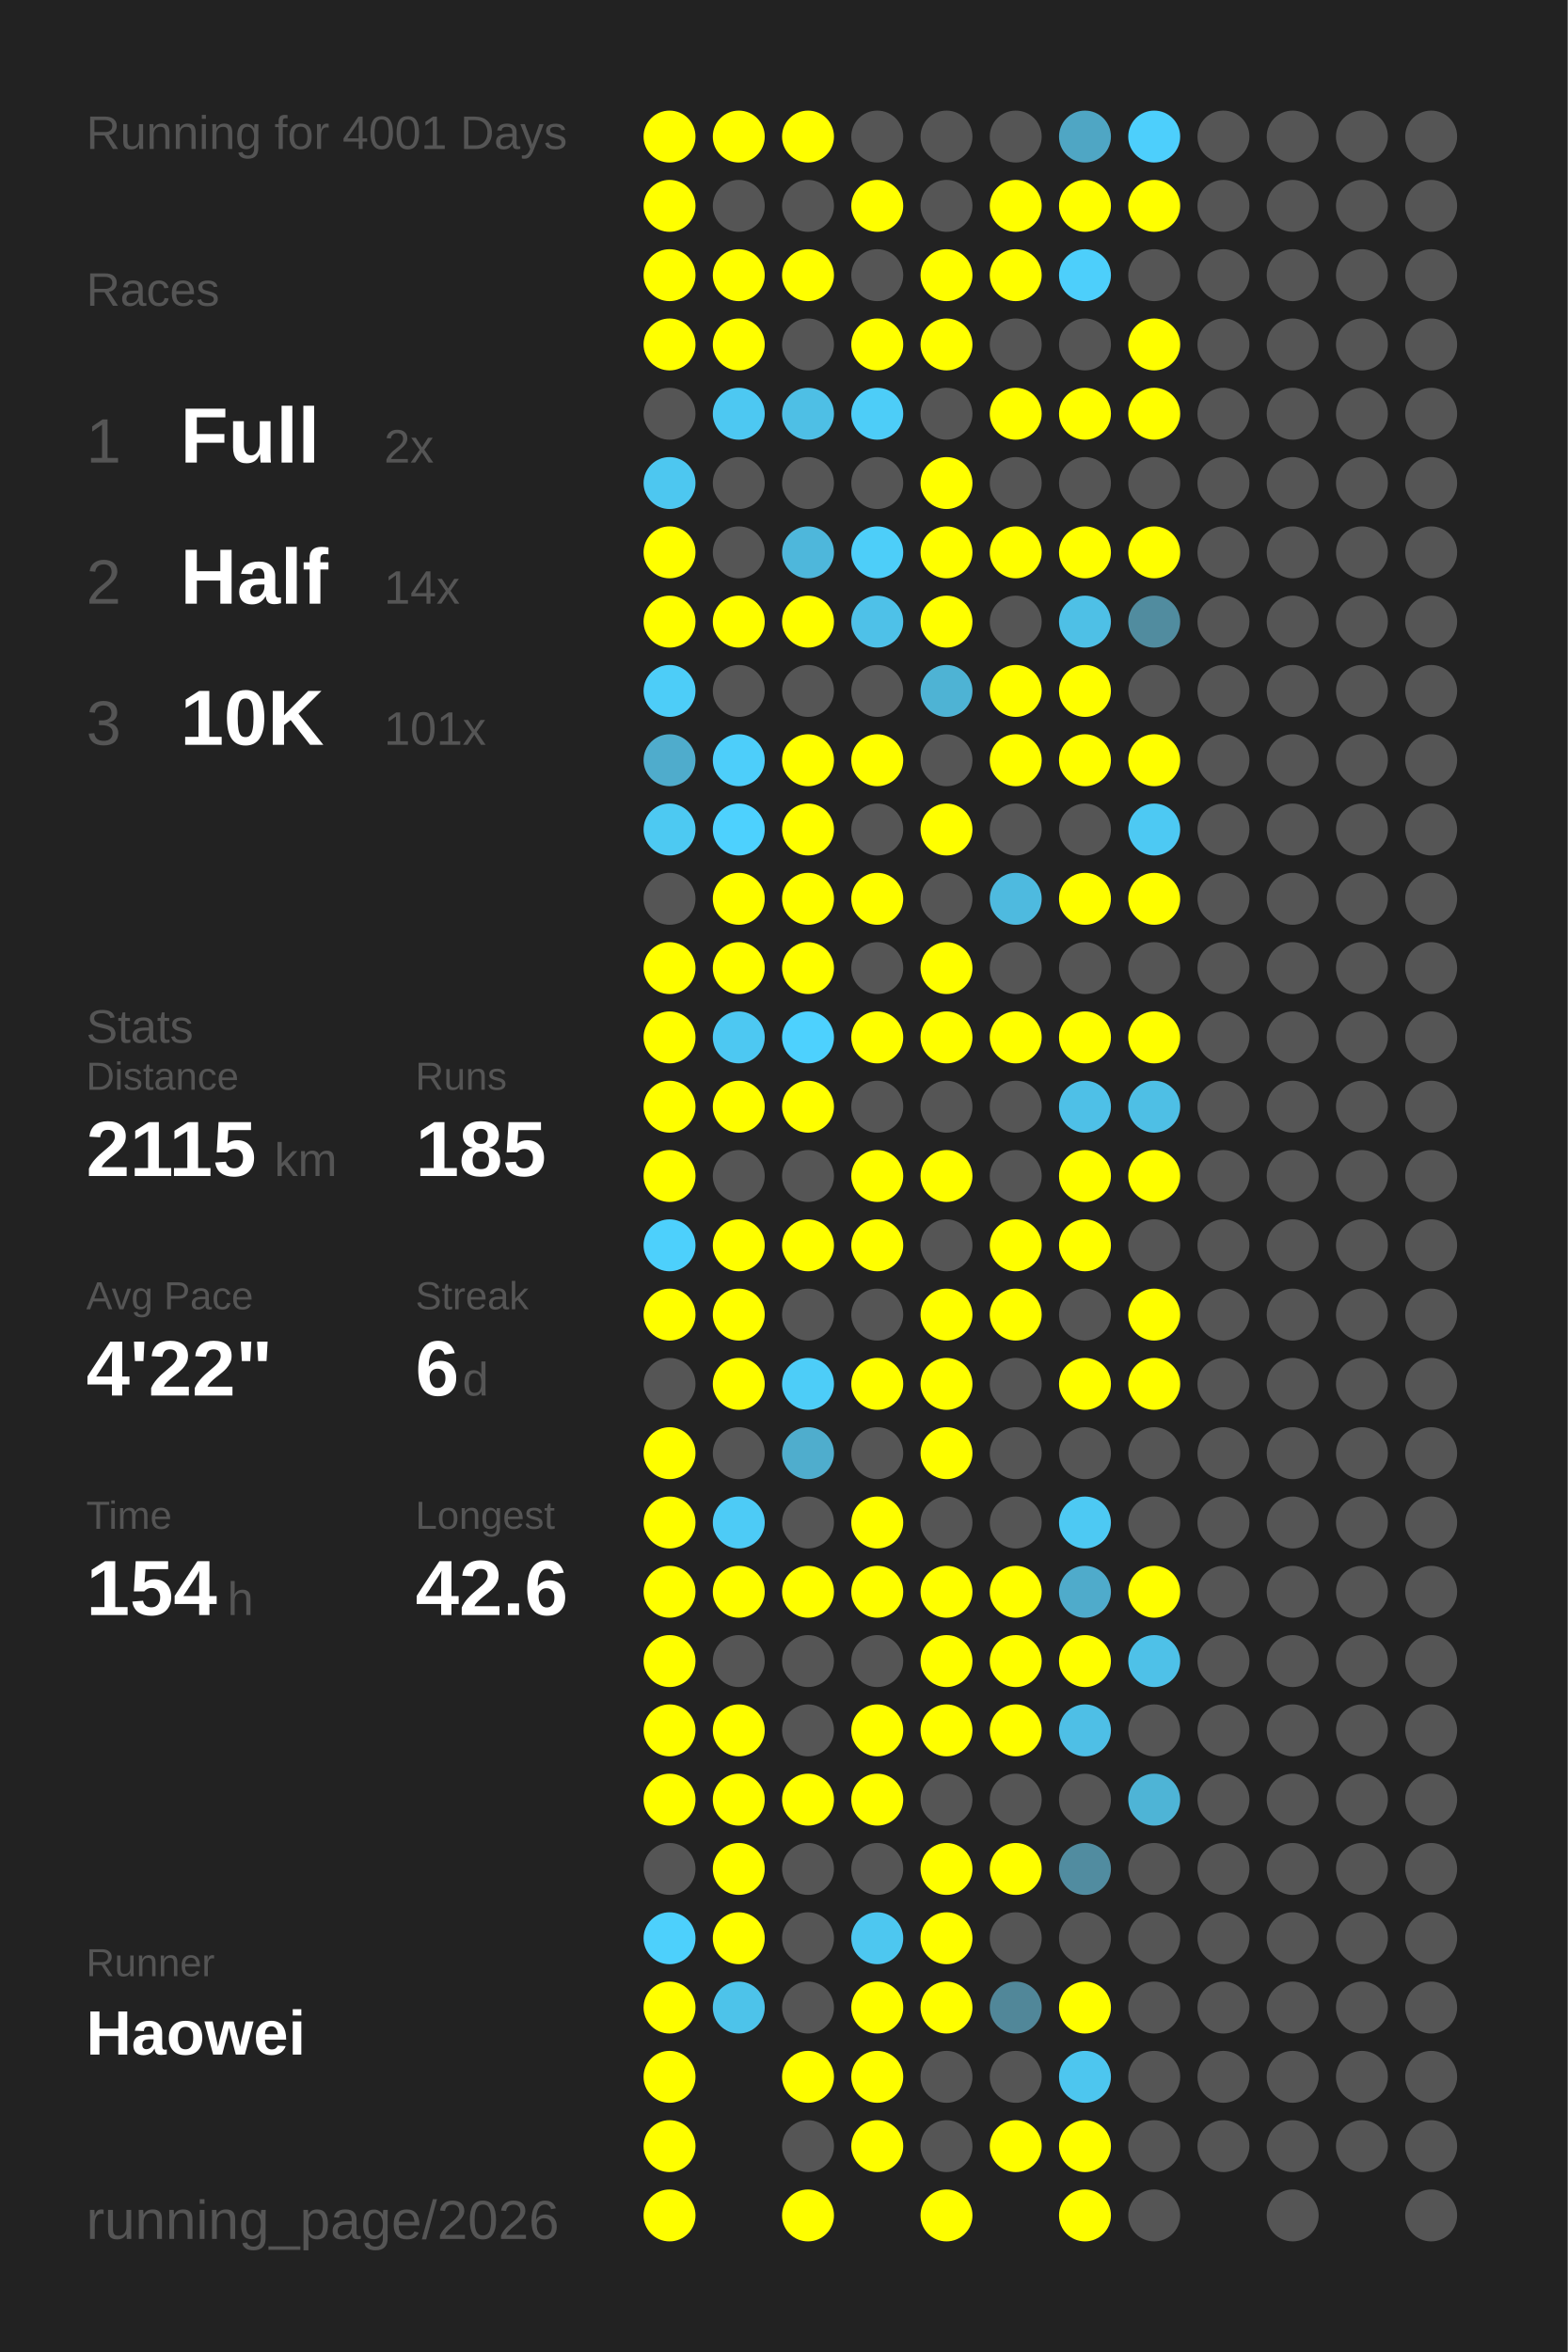
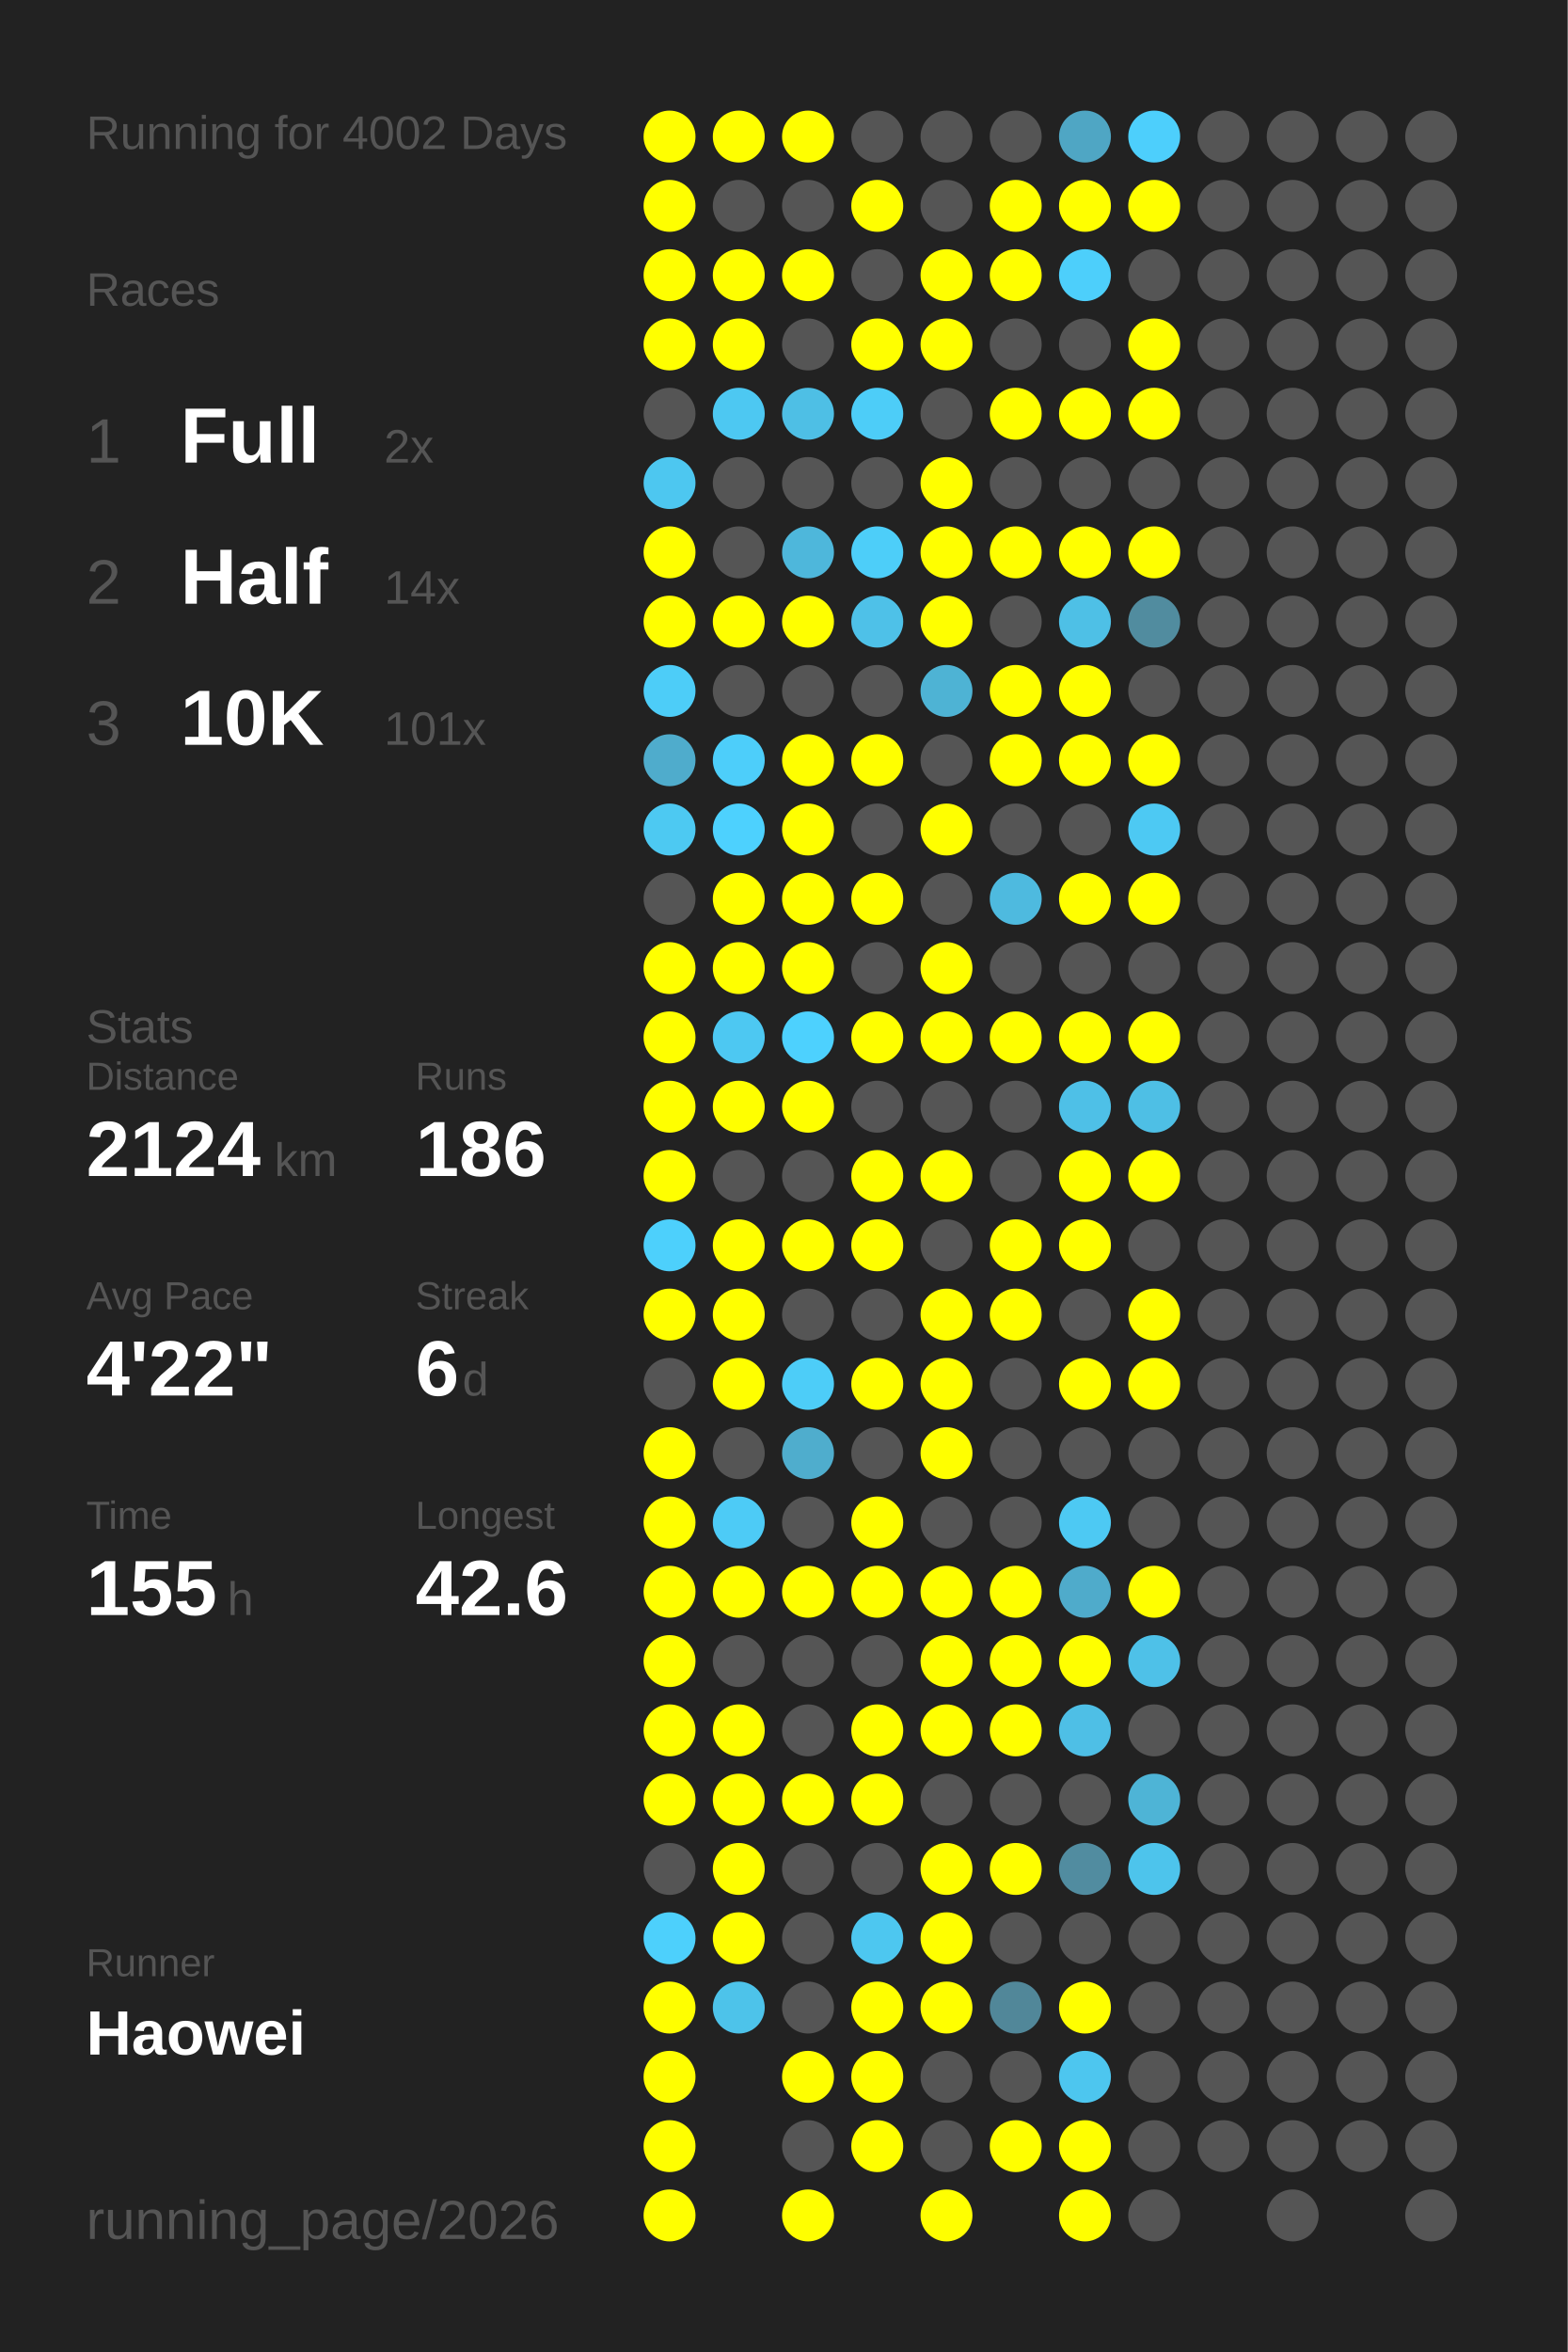
<svg xmlns="http://www.w3.org/2000/svg" baseProfile="full" height="300mm" version="1.1" viewBox="0,0,200,300" width="200mm">
  <defs />
  <rect fill="#222222" height="300" width="200" x="0" y="0" />
-   <text fill="#555555" style="font-size:6px; font-family:Arial;" x="11" y="19">Running for 4001 Days</text>
+   <text fill="#555555" style="font-size:6px; font-family:Arial;" x="11" y="19">Running for 4002 Days</text>
  <text fill="#555555" style="font-size:6px; font-family:Arial;" x="11" y="39">Races</text>
  <text fill="#555555" style="font-size:8px; font-family:Arial;" x="11" y="59">1</text>
  <text fill="#FFFFFF" style="font-size:10px; font-family:Arial; font-weight:bold;" x="23" y="59">Full</text>
  <text fill="#555555" style="font-size:6px; font-family:Arial;" x="49" y="59">2x</text>
  <text fill="#555555" style="font-size:8px; font-family:Arial;" x="11" y="77">2</text>
  <text fill="#FFFFFF" style="font-size:10px; font-family:Arial; font-weight:bold;" x="23" y="77">Half</text>
  <text fill="#555555" style="font-size:6px; font-family:Arial;" x="49" y="77">14x</text>
  <text fill="#555555" style="font-size:8px; font-family:Arial;" x="11" y="95">3</text>
  <text fill="#FFFFFF" style="font-size:10px; font-family:Arial; font-weight:bold;" x="23" y="95">10K</text>
  <text fill="#555555" style="font-size:6px; font-family:Arial;" x="49" y="95">101x</text>
  <text fill="#555555" style="font-size:6px; font-family:Arial;" x="11" y="133">Stats</text>
  <text fill="#555555" style="font-size:5px; font-family:Arial;" x="11" y="139">Distance</text>
-   <text fill="#FFFFFF" style="font-size:10px; font-family:Arial; font-weight:bold;" x="11" y="150">2115</text>
+   <text fill="#FFFFFF" style="font-size:10px; font-family:Arial; font-weight:bold;" x="11" y="150">2124</text>
  <text fill="#555555" style="font-size:6px; font-family:Arial;" x="35" y="150">km</text>
  <text fill="#555555" style="font-size:5px; font-family:Arial;" x="53" y="139">Runs</text>
-   <text fill="#FFFFFF" style="font-size:10px; font-family:Arial; font-weight:bold;" x="53" y="150">185</text>
+   <text fill="#FFFFFF" style="font-size:10px; font-family:Arial; font-weight:bold;" x="53" y="150">186</text>
  <text fill="#555555" style="font-size:5px; font-family:Arial;" x="11" y="167">Avg Pace</text>
  <text fill="#FFFFFF" style="font-size:10px; font-family:Arial; font-weight:bold;" x="11" y="178">4'22"</text>
  <text fill="#555555" style="font-size:5px; font-family:Arial;" x="53" y="167">Streak</text>
  <text fill="#FFFFFF" style="font-size:10px; font-family:Arial; font-weight:bold;" x="53" y="178">6</text>
  <text fill="#555555" style="font-size:6px; font-family:Arial;" x="59" y="178">d</text>
  <text fill="#555555" style="font-size:5px; font-family:Arial;" x="11" y="195">Time</text>
-   <text fill="#FFFFFF" style="font-size:10px; font-family:Arial; font-weight:bold;" x="11" y="206">154</text>
+   <text fill="#FFFFFF" style="font-size:10px; font-family:Arial; font-weight:bold;" x="11" y="206">155</text>
  <text fill="#555555" style="font-size:6px; font-family:Arial;" x="29" y="206">h</text>
  <text fill="#555555" style="font-size:5px; font-family:Arial;" x="53" y="195">Longest</text>
  <text fill="#FFFFFF" style="font-size:10px; font-family:Arial; font-weight:bold;" x="53" y="206">42.6</text>
  <text fill="#555555" style="font-size:5px; font-family:Arial;" x="11" y="252.065">Runner</text>
  <text fill="#FFFFFF" style="font-size:8px; font-family:Arial; font-weight:bold;" x="11" y="262.065">Haowei</text>
  <text fill="#555555" style="font-size:7px; font-family:Arial;" x="11" y="285.581">running_page/2026</text>
  <circle cx="85.417" cy="17.419" fill="#FFFF00" r="3.312" />
  <circle cx="85.417" cy="26.258" fill="#FFFF00" r="3.312" />
  <circle cx="85.417" cy="35.097" fill="#FFFF00" r="3.312" />
  <circle cx="85.417" cy="43.935" fill="#FFFF00" r="3.312" />
  <circle cx="85.417" cy="52.774" fill="#555555" r="3.312" />
  <circle cx="85.417" cy="61.613" fill="#4dc7f0" r="3.312" />
  <circle cx="85.417" cy="70.452" fill="#FFFF00" r="3.312" />
  <circle cx="85.417" cy="79.29" fill="#FFFF00" r="3.312" />
  <circle cx="85.417" cy="88.129" fill="#4dcdf8" r="3.312" />
  <circle cx="85.417" cy="96.968" fill="#4faccc" r="3.312" />
  <circle cx="85.417" cy="105.806" fill="#4dc9f2" r="3.312" />
  <circle cx="85.417" cy="114.645" fill="#555555" r="3.312" />
  <circle cx="85.417" cy="123.484" fill="#FFFF00" r="3.312" />
  <circle cx="85.417" cy="132.323" fill="#FFFF00" r="3.312" />
  <circle cx="85.417" cy="141.161" fill="#FFFF00" r="3.312" />
  <circle cx="85.417" cy="150" fill="#FFFF00" r="3.312" />
  <circle cx="85.417" cy="158.839" fill="#4dd0fc" r="3.312" />
  <circle cx="85.417" cy="167.677" fill="#FFFF00" r="3.312" />
  <circle cx="85.417" cy="176.516" fill="#555555" r="3.312" />
  <circle cx="85.417" cy="185.355" fill="#FFFF00" r="3.312" />
  <circle cx="85.417" cy="194.194" fill="#FFFF00" r="3.312" />
  <circle cx="85.417" cy="203.032" fill="#FFFF00" r="3.312" />
  <circle cx="85.417" cy="211.871" fill="#FFFF00" r="3.312" />
  <circle cx="85.417" cy="220.71" fill="#FFFF00" r="3.312" />
  <circle cx="85.417" cy="229.548" fill="#FFFF00" r="3.312" />
  <circle cx="85.417" cy="238.387" fill="#555555" r="3.312" />
  <circle cx="85.417" cy="247.226" fill="#4dd0fc" r="3.312" />
  <circle cx="85.417" cy="256.065" fill="#FFFF00" r="3.312" />
  <circle cx="85.417" cy="264.903" fill="#FFFF00" r="3.312" />
  <circle cx="85.417" cy="273.742" fill="#FFFF00" r="3.312" />
  <circle cx="85.417" cy="282.581" fill="#FFFF00" r="3.312" />
  <circle cx="94.25" cy="17.419" fill="#FFFF00" r="3.312" />
  <circle cx="94.25" cy="26.258" fill="#555555" r="3.312" />
  <circle cx="94.25" cy="35.097" fill="#FFFF00" r="3.312" />
  <circle cx="94.25" cy="43.935" fill="#FFFF00" r="3.312" />
  <circle cx="94.25" cy="52.774" fill="#4dc8f2" r="3.312" />
  <circle cx="94.25" cy="61.613" fill="#555555" r="3.312" />
  <circle cx="94.25" cy="70.452" fill="#555555" r="3.312" />
  <circle cx="94.25" cy="79.29" fill="#FFFF00" r="3.312" />
  <circle cx="94.25" cy="88.129" fill="#555555" r="3.312" />
  <circle cx="94.25" cy="96.968" fill="#4dcefa" r="3.312" />
  <circle cx="94.25" cy="105.806" fill="#4dd1fe" r="3.312" />
  <circle cx="94.25" cy="114.645" fill="#FFFF00" r="3.312" />
  <circle cx="94.25" cy="123.484" fill="#FFFF00" r="3.312" />
  <circle cx="94.25" cy="132.323" fill="#4dc8f2" r="3.312" />
  <circle cx="94.25" cy="141.161" fill="#FFFF00" r="3.312" />
  <circle cx="94.25" cy="150" fill="#555555" r="3.312" />
  <circle cx="94.25" cy="158.839" fill="#FFFF00" r="3.312" />
  <circle cx="94.25" cy="167.677" fill="#FFFF00" r="3.312" />
  <circle cx="94.25" cy="176.516" fill="#FFFF00" r="3.312" />
  <circle cx="94.25" cy="185.355" fill="#555555" r="3.312" />
  <circle cx="94.25" cy="194.194" fill="#4dcbf6" r="3.312" />
  <circle cx="94.25" cy="203.032" fill="#FFFF00" r="3.312" />
  <circle cx="94.25" cy="211.871" fill="#555555" r="3.312" />
  <circle cx="94.25" cy="220.71" fill="#FFFF00" r="3.312" />
  <circle cx="94.25" cy="229.548" fill="#FFFF00" r="3.312" />
  <circle cx="94.25" cy="238.387" fill="#FFFF00" r="3.312" />
  <circle cx="94.25" cy="247.226" fill="#FFFF00" r="3.312" />
  <circle cx="94.25" cy="256.065" fill="#4dc3ea" r="3.312" />
  <circle cx="103.083" cy="17.419" fill="#FFFF00" r="3.312" />
  <circle cx="103.083" cy="26.258" fill="#555555" r="3.312" />
  <circle cx="103.083" cy="35.097" fill="#FFFF00" r="3.312" />
  <circle cx="103.083" cy="43.935" fill="#555555" r="3.312" />
  <circle cx="103.083" cy="52.774" fill="#4ebfe5" r="3.312" />
  <circle cx="103.083" cy="61.613" fill="#555555" r="3.312" />
  <circle cx="103.083" cy="70.452" fill="#4eb7db" r="3.312" />
  <circle cx="103.083" cy="79.29" fill="#FFFF00" r="3.312" />
  <circle cx="103.083" cy="88.129" fill="#555555" r="3.312" />
  <circle cx="103.083" cy="96.968" fill="#FFFF00" r="3.312" />
  <circle cx="103.083" cy="105.806" fill="#FFFF00" r="3.312" />
  <circle cx="103.083" cy="114.645" fill="#FFFF00" r="3.312" />
  <circle cx="103.083" cy="123.484" fill="#FFFF00" r="3.312" />
  <circle cx="103.083" cy="132.323" fill="#4dd1fe" r="3.312" />
  <circle cx="103.083" cy="141.161" fill="#FFFF00" r="3.312" />
  <circle cx="103.083" cy="150" fill="#555555" r="3.312" />
  <circle cx="103.083" cy="158.839" fill="#FFFF00" r="3.312" />
  <circle cx="103.083" cy="167.677" fill="#555555" r="3.312" />
  <circle cx="103.083" cy="176.516" fill="#4dcdf8" r="3.312" />
  <circle cx="103.083" cy="185.355" fill="#4fadcd" r="3.312" />
  <circle cx="103.083" cy="194.194" fill="#555555" r="3.312" />
  <circle cx="103.083" cy="203.032" fill="#FFFF00" r="3.312" />
  <circle cx="103.083" cy="211.871" fill="#555555" r="3.312" />
  <circle cx="103.083" cy="220.71" fill="#555555" r="3.312" />
  <circle cx="103.083" cy="229.548" fill="#FFFF00" r="3.312" />
  <circle cx="103.083" cy="238.387" fill="#555555" r="3.312" />
  <circle cx="103.083" cy="247.226" fill="#555555" r="3.312" />
  <circle cx="103.083" cy="256.065" fill="#555555" r="3.312" />
  <circle cx="103.083" cy="264.903" fill="#FFFF00" r="3.312" />
  <circle cx="103.083" cy="273.742" fill="#555555" r="3.312" />
  <circle cx="103.083" cy="282.581" fill="#FFFF00" r="3.312" />
  <circle cx="111.917" cy="17.419" fill="#555555" r="3.312" />
  <circle cx="111.917" cy="26.258" fill="#FFFF00" r="3.312" />
  <circle cx="111.917" cy="35.097" fill="#555555" r="3.312" />
  <circle cx="111.917" cy="43.935" fill="#FFFF00" r="3.312" />
  <circle cx="111.917" cy="52.774" fill="#4dcdf8" r="3.312" />
  <circle cx="111.917" cy="61.613" fill="#555555" r="3.312" />
  <circle cx="111.917" cy="70.452" fill="#4dcef9" r="3.312" />
  <circle cx="111.917" cy="79.29" fill="#4ec1e8" r="3.312" />
  <circle cx="111.917" cy="88.129" fill="#555555" r="3.312" />
  <circle cx="111.917" cy="96.968" fill="#FFFF00" r="3.312" />
  <circle cx="111.917" cy="105.806" fill="#555555" r="3.312" />
  <circle cx="111.917" cy="114.645" fill="#FFFF00" r="3.312" />
  <circle cx="111.917" cy="123.484" fill="#555555" r="3.312" />
  <circle cx="111.917" cy="132.323" fill="#FFFF00" r="3.312" />
  <circle cx="111.917" cy="141.161" fill="#555555" r="3.312" />
  <circle cx="111.917" cy="150" fill="#FFFF00" r="3.312" />
  <circle cx="111.917" cy="158.839" fill="#FFFF00" r="3.312" />
  <circle cx="111.917" cy="167.677" fill="#555555" r="3.312" />
  <circle cx="111.917" cy="176.516" fill="#FFFF00" r="3.312" />
  <circle cx="111.917" cy="185.355" fill="#555555" r="3.312" />
  <circle cx="111.917" cy="194.194" fill="#FFFF00" r="3.312" />
  <circle cx="111.917" cy="203.032" fill="#FFFF00" r="3.312" />
  <circle cx="111.917" cy="211.871" fill="#555555" r="3.312" />
  <circle cx="111.917" cy="220.71" fill="#FFFF00" r="3.312" />
  <circle cx="111.917" cy="229.548" fill="#FFFF00" r="3.312" />
  <circle cx="111.917" cy="238.387" fill="#555555" r="3.312" />
  <circle cx="111.917" cy="247.226" fill="#4dc7f0" r="3.312" />
  <circle cx="111.917" cy="256.065" fill="#FFFF00" r="3.312" />
  <circle cx="111.917" cy="264.903" fill="#FFFF00" r="3.312" />
  <circle cx="111.917" cy="273.742" fill="#FFFF00" r="3.312" />
  <circle cx="120.75" cy="17.419" fill="#555555" r="3.312" />
  <circle cx="120.75" cy="26.258" fill="#555555" r="3.312" />
  <circle cx="120.75" cy="35.097" fill="#FFFF00" r="3.312" />
  <circle cx="120.75" cy="43.935" fill="#FFFF00" r="3.312" />
  <circle cx="120.75" cy="52.774" fill="#555555" r="3.312" />
  <circle cx="120.75" cy="61.613" fill="#FFFF00" r="3.312" />
  <circle cx="120.75" cy="70.452" fill="#FFFF00" r="3.312" />
  <circle cx="120.75" cy="79.29" fill="#FFFF00" r="3.312" />
  <circle cx="120.75" cy="88.129" fill="#4eb3d4" r="3.312" />
  <circle cx="120.75" cy="96.968" fill="#555555" r="3.312" />
  <circle cx="120.75" cy="105.806" fill="#FFFF00" r="3.312" />
  <circle cx="120.75" cy="114.645" fill="#555555" r="3.312" />
  <circle cx="120.75" cy="123.484" fill="#FFFF00" r="3.312" />
  <circle cx="120.75" cy="132.323" fill="#FFFF00" r="3.312" />
  <circle cx="120.75" cy="141.161" fill="#555555" r="3.312" />
  <circle cx="120.75" cy="150" fill="#FFFF00" r="3.312" />
  <circle cx="120.75" cy="158.839" fill="#555555" r="3.312" />
  <circle cx="120.75" cy="167.677" fill="#FFFF00" r="3.312" />
  <circle cx="120.75" cy="176.516" fill="#FFFF00" r="3.312" />
  <circle cx="120.75" cy="185.355" fill="#FFFF00" r="3.312" />
  <circle cx="120.75" cy="194.194" fill="#555555" r="3.312" />
  <circle cx="120.75" cy="203.032" fill="#FFFF00" r="3.312" />
  <circle cx="120.75" cy="211.871" fill="#FFFF00" r="3.312" />
  <circle cx="120.75" cy="220.71" fill="#FFFF00" r="3.312" />
  <circle cx="120.75" cy="229.548" fill="#555555" r="3.312" />
  <circle cx="120.75" cy="238.387" fill="#FFFF00" r="3.312" />
  <circle cx="120.75" cy="247.226" fill="#FFFF00" r="3.312" />
  <circle cx="120.75" cy="256.065" fill="#FFFF00" r="3.312" />
  <circle cx="120.75" cy="264.903" fill="#555555" r="3.312" />
  <circle cx="120.75" cy="273.742" fill="#555555" r="3.312" />
  <circle cx="120.75" cy="282.581" fill="#FFFF00" r="3.312" />
  <circle cx="129.583" cy="17.419" fill="#555555" r="3.312" />
  <circle cx="129.583" cy="26.258" fill="#FFFF00" r="3.312" />
  <circle cx="129.583" cy="35.097" fill="#FFFF00" r="3.312" />
  <circle cx="129.583" cy="43.935" fill="#555555" r="3.312" />
  <circle cx="129.583" cy="52.774" fill="#FFFF00" r="3.312" />
  <circle cx="129.583" cy="61.613" fill="#555555" r="3.312" />
  <circle cx="129.583" cy="70.452" fill="#FFFF00" r="3.312" />
  <circle cx="129.583" cy="79.29" fill="#555555" r="3.312" />
  <circle cx="129.583" cy="88.129" fill="#FFFF00" r="3.312" />
  <circle cx="129.583" cy="96.968" fill="#FFFF00" r="3.312" />
  <circle cx="129.583" cy="105.806" fill="#555555" r="3.312" />
  <circle cx="129.583" cy="114.645" fill="#4ebadf" r="3.312" />
  <circle cx="129.583" cy="123.484" fill="#555555" r="3.312" />
  <circle cx="129.583" cy="132.323" fill="#FFFF00" r="3.312" />
  <circle cx="129.583" cy="141.161" fill="#555555" r="3.312" />
  <circle cx="129.583" cy="150" fill="#555555" r="3.312" />
  <circle cx="129.583" cy="158.839" fill="#FFFF00" r="3.312" />
  <circle cx="129.583" cy="167.677" fill="#FFFF00" r="3.312" />
  <circle cx="129.583" cy="176.516" fill="#555555" r="3.312" />
  <circle cx="129.583" cy="185.355" fill="#555555" r="3.312" />
  <circle cx="129.583" cy="194.194" fill="#555555" r="3.312" />
  <circle cx="129.583" cy="203.032" fill="#FFFF00" r="3.312" />
  <circle cx="129.583" cy="211.871" fill="#FFFF00" r="3.312" />
  <circle cx="129.583" cy="220.71" fill="#FFFF00" r="3.312" />
  <circle cx="129.583" cy="229.548" fill="#555555" r="3.312" />
  <circle cx="129.583" cy="238.387" fill="#FFFF00" r="3.312" />
  <circle cx="129.583" cy="247.226" fill="#555555" r="3.312" />
  <circle cx="129.583" cy="256.065" fill="#518799" r="3.312" />
  <circle cx="129.583" cy="264.903" fill="#555555" r="3.312" />
  <circle cx="129.583" cy="273.742" fill="#FFFF00" r="3.312" />
  <circle cx="138.417" cy="17.419" fill="#4fa6c4" r="3.312" />
  <circle cx="138.417" cy="26.258" fill="#FFFF00" r="3.312" />
  <circle cx="138.417" cy="35.097" fill="#4dcffb" r="3.312" />
  <circle cx="138.417" cy="43.935" fill="#555555" r="3.312" />
  <circle cx="138.417" cy="52.774" fill="#FFFF00" r="3.312" />
  <circle cx="138.417" cy="61.613" fill="#555555" r="3.312" />
  <circle cx="138.417" cy="70.452" fill="#FFFF00" r="3.312" />
  <circle cx="138.417" cy="79.29" fill="#4ec0e6" r="3.312" />
  <circle cx="138.417" cy="88.129" fill="#FFFF00" r="3.312" />
  <circle cx="138.417" cy="96.968" fill="#FFFF00" r="3.312" />
  <circle cx="138.417" cy="105.806" fill="#555555" r="3.312" />
  <circle cx="138.417" cy="114.645" fill="#FFFF00" r="3.312" />
  <circle cx="138.417" cy="123.484" fill="#555555" r="3.312" />
  <circle cx="138.417" cy="132.323" fill="#FFFF00" r="3.312" />
  <circle cx="138.417" cy="141.161" fill="#4ec0e7" r="3.312" />
  <circle cx="138.417" cy="150" fill="#FFFF00" r="3.312" />
  <circle cx="138.417" cy="158.839" fill="#FFFF00" r="3.312" />
  <circle cx="138.417" cy="167.677" fill="#555555" r="3.312" />
  <circle cx="138.417" cy="176.516" fill="#FFFF00" r="3.312" />
  <circle cx="138.417" cy="185.355" fill="#555555" r="3.312" />
  <circle cx="138.417" cy="194.194" fill="#4dc9f3" r="3.312" />
  <circle cx="138.417" cy="203.032" fill="#4fabcb" r="3.312" />
  <circle cx="138.417" cy="211.871" fill="#FFFF00" r="3.312" />
  <circle cx="138.417" cy="220.71" fill="#4ebfe6" r="3.312" />
  <circle cx="138.417" cy="229.548" fill="#555555" r="3.312" />
  <circle cx="138.417" cy="238.387" fill="#518ca0" r="3.312" />
  <circle cx="138.417" cy="247.226" fill="#555555" r="3.312" />
  <circle cx="138.417" cy="256.065" fill="#FFFF00" r="3.312" />
  <circle cx="138.417" cy="264.903" fill="#4dc6ef" r="3.312" />
  <circle cx="138.417" cy="273.742" fill="#FFFF00" r="3.312" />
  <circle cx="138.417" cy="282.581" fill="#FFFF00" r="3.312" />
  <circle cx="147.25" cy="17.419" fill="#4dcffc" r="3.312" />
  <circle cx="147.25" cy="26.258" fill="#FFFF00" r="3.312" />
  <circle cx="147.25" cy="35.097" fill="#555555" r="3.312" />
  <circle cx="147.25" cy="43.935" fill="#FFFF00" r="3.312" />
  <circle cx="147.25" cy="52.774" fill="#FFFF00" r="3.312" />
  <circle cx="147.25" cy="61.613" fill="#555555" r="3.312" />
  <circle cx="147.25" cy="70.452" fill="#FFFF00" r="3.312" />
  <circle cx="147.25" cy="79.29" fill="#518c9f" r="3.312" />
  <circle cx="147.25" cy="88.129" fill="#555555" r="3.312" />
  <circle cx="147.25" cy="96.968" fill="#FFFF00" r="3.312" />
  <circle cx="147.25" cy="105.806" fill="#4dc9f3" r="3.312" />
  <circle cx="147.25" cy="114.645" fill="#FFFF00" r="3.312" />
  <circle cx="147.25" cy="123.484" fill="#555555" r="3.312" />
  <circle cx="147.25" cy="132.323" fill="#FFFF00" r="3.312" />
  <circle cx="147.25" cy="141.161" fill="#4ebfe5" r="3.312" />
  <circle cx="147.25" cy="150" fill="#FFFF00" r="3.312" />
  <circle cx="147.25" cy="158.839" fill="#555555" r="3.312" />
  <circle cx="147.25" cy="167.677" fill="#FFFF00" r="3.312" />
  <circle cx="147.25" cy="176.516" fill="#FFFF00" r="3.312" />
  <circle cx="147.25" cy="185.355" fill="#555555" r="3.312" />
  <circle cx="147.25" cy="194.194" fill="#555555" r="3.312" />
  <circle cx="147.25" cy="203.032" fill="#FFFF00" r="3.312" />
  <circle cx="147.25" cy="211.871" fill="#4ec1e8" r="3.312" />
  <circle cx="147.25" cy="220.71" fill="#555555" r="3.312" />
  <circle cx="147.25" cy="229.548" fill="#4eb4d6" r="3.312" />
-   <circle cx="147.25" cy="238.387" fill="#555555" r="3.312" />
+   <circle cx="147.25" cy="238.387" fill="#4dc4ec" r="3.312" />
  <circle cx="147.25" cy="247.226" fill="#555555" r="3.312" />
  <circle cx="147.25" cy="256.065" fill="#555555" r="3.312" />
  <circle cx="147.25" cy="264.903" fill="#555555" r="3.312" />
  <circle cx="147.25" cy="273.742" fill="#555555" r="3.312" />
  <circle cx="147.25" cy="282.581" fill="#555555" r="3.312" />
  <circle cx="156.083" cy="17.419" fill="#555555" r="3.312" />
  <circle cx="156.083" cy="26.258" fill="#555555" r="3.312" />
  <circle cx="156.083" cy="35.097" fill="#555555" r="3.312" />
  <circle cx="156.083" cy="43.935" fill="#555555" r="3.312" />
  <circle cx="156.083" cy="52.774" fill="#555555" r="3.312" />
  <circle cx="156.083" cy="61.613" fill="#555555" r="3.312" />
  <circle cx="156.083" cy="70.452" fill="#555555" r="3.312" />
  <circle cx="156.083" cy="79.29" fill="#555555" r="3.312" />
  <circle cx="156.083" cy="88.129" fill="#555555" r="3.312" />
  <circle cx="156.083" cy="96.968" fill="#555555" r="3.312" />
  <circle cx="156.083" cy="105.806" fill="#555555" r="3.312" />
  <circle cx="156.083" cy="114.645" fill="#555555" r="3.312" />
  <circle cx="156.083" cy="123.484" fill="#555555" r="3.312" />
  <circle cx="156.083" cy="132.323" fill="#555555" r="3.312" />
  <circle cx="156.083" cy="141.161" fill="#555555" r="3.312" />
  <circle cx="156.083" cy="150" fill="#555555" r="3.312" />
  <circle cx="156.083" cy="158.839" fill="#555555" r="3.312" />
  <circle cx="156.083" cy="167.677" fill="#555555" r="3.312" />
  <circle cx="156.083" cy="176.516" fill="#555555" r="3.312" />
  <circle cx="156.083" cy="185.355" fill="#555555" r="3.312" />
  <circle cx="156.083" cy="194.194" fill="#555555" r="3.312" />
  <circle cx="156.083" cy="203.032" fill="#555555" r="3.312" />
  <circle cx="156.083" cy="211.871" fill="#555555" r="3.312" />
  <circle cx="156.083" cy="220.71" fill="#555555" r="3.312" />
  <circle cx="156.083" cy="229.548" fill="#555555" r="3.312" />
  <circle cx="156.083" cy="238.387" fill="#555555" r="3.312" />
  <circle cx="156.083" cy="247.226" fill="#555555" r="3.312" />
  <circle cx="156.083" cy="256.065" fill="#555555" r="3.312" />
  <circle cx="156.083" cy="264.903" fill="#555555" r="3.312" />
  <circle cx="156.083" cy="273.742" fill="#555555" r="3.312" />
  <circle cx="164.917" cy="17.419" fill="#555555" r="3.312" />
  <circle cx="164.917" cy="26.258" fill="#555555" r="3.312" />
  <circle cx="164.917" cy="35.097" fill="#555555" r="3.312" />
  <circle cx="164.917" cy="43.935" fill="#555555" r="3.312" />
  <circle cx="164.917" cy="52.774" fill="#555555" r="3.312" />
  <circle cx="164.917" cy="61.613" fill="#555555" r="3.312" />
  <circle cx="164.917" cy="70.452" fill="#555555" r="3.312" />
  <circle cx="164.917" cy="79.29" fill="#555555" r="3.312" />
  <circle cx="164.917" cy="88.129" fill="#555555" r="3.312" />
  <circle cx="164.917" cy="96.968" fill="#555555" r="3.312" />
  <circle cx="164.917" cy="105.806" fill="#555555" r="3.312" />
  <circle cx="164.917" cy="114.645" fill="#555555" r="3.312" />
  <circle cx="164.917" cy="123.484" fill="#555555" r="3.312" />
  <circle cx="164.917" cy="132.323" fill="#555555" r="3.312" />
  <circle cx="164.917" cy="141.161" fill="#555555" r="3.312" />
  <circle cx="164.917" cy="150" fill="#555555" r="3.312" />
  <circle cx="164.917" cy="158.839" fill="#555555" r="3.312" />
  <circle cx="164.917" cy="167.677" fill="#555555" r="3.312" />
  <circle cx="164.917" cy="176.516" fill="#555555" r="3.312" />
  <circle cx="164.917" cy="185.355" fill="#555555" r="3.312" />
  <circle cx="164.917" cy="194.194" fill="#555555" r="3.312" />
  <circle cx="164.917" cy="203.032" fill="#555555" r="3.312" />
  <circle cx="164.917" cy="211.871" fill="#555555" r="3.312" />
  <circle cx="164.917" cy="220.71" fill="#555555" r="3.312" />
  <circle cx="164.917" cy="229.548" fill="#555555" r="3.312" />
  <circle cx="164.917" cy="238.387" fill="#555555" r="3.312" />
  <circle cx="164.917" cy="247.226" fill="#555555" r="3.312" />
  <circle cx="164.917" cy="256.065" fill="#555555" r="3.312" />
  <circle cx="164.917" cy="264.903" fill="#555555" r="3.312" />
  <circle cx="164.917" cy="273.742" fill="#555555" r="3.312" />
  <circle cx="164.917" cy="282.581" fill="#555555" r="3.312" />
  <circle cx="173.75" cy="17.419" fill="#555555" r="3.312" />
  <circle cx="173.75" cy="26.258" fill="#555555" r="3.312" />
  <circle cx="173.75" cy="35.097" fill="#555555" r="3.312" />
  <circle cx="173.75" cy="43.935" fill="#555555" r="3.312" />
  <circle cx="173.75" cy="52.774" fill="#555555" r="3.312" />
  <circle cx="173.75" cy="61.613" fill="#555555" r="3.312" />
  <circle cx="173.75" cy="70.452" fill="#555555" r="3.312" />
  <circle cx="173.75" cy="79.29" fill="#555555" r="3.312" />
  <circle cx="173.75" cy="88.129" fill="#555555" r="3.312" />
  <circle cx="173.75" cy="96.968" fill="#555555" r="3.312" />
  <circle cx="173.75" cy="105.806" fill="#555555" r="3.312" />
  <circle cx="173.75" cy="114.645" fill="#555555" r="3.312" />
  <circle cx="173.75" cy="123.484" fill="#555555" r="3.312" />
  <circle cx="173.75" cy="132.323" fill="#555555" r="3.312" />
  <circle cx="173.75" cy="141.161" fill="#555555" r="3.312" />
  <circle cx="173.75" cy="150" fill="#555555" r="3.312" />
  <circle cx="173.75" cy="158.839" fill="#555555" r="3.312" />
  <circle cx="173.75" cy="167.677" fill="#555555" r="3.312" />
  <circle cx="173.75" cy="176.516" fill="#555555" r="3.312" />
  <circle cx="173.75" cy="185.355" fill="#555555" r="3.312" />
  <circle cx="173.75" cy="194.194" fill="#555555" r="3.312" />
  <circle cx="173.75" cy="203.032" fill="#555555" r="3.312" />
  <circle cx="173.75" cy="211.871" fill="#555555" r="3.312" />
  <circle cx="173.75" cy="220.71" fill="#555555" r="3.312" />
  <circle cx="173.75" cy="229.548" fill="#555555" r="3.312" />
  <circle cx="173.75" cy="238.387" fill="#555555" r="3.312" />
  <circle cx="173.75" cy="247.226" fill="#555555" r="3.312" />
  <circle cx="173.75" cy="256.065" fill="#555555" r="3.312" />
  <circle cx="173.75" cy="264.903" fill="#555555" r="3.312" />
  <circle cx="173.75" cy="273.742" fill="#555555" r="3.312" />
  <circle cx="182.583" cy="17.419" fill="#555555" r="3.312" />
  <circle cx="182.583" cy="26.258" fill="#555555" r="3.312" />
  <circle cx="182.583" cy="35.097" fill="#555555" r="3.312" />
  <circle cx="182.583" cy="43.935" fill="#555555" r="3.312" />
  <circle cx="182.583" cy="52.774" fill="#555555" r="3.312" />
  <circle cx="182.583" cy="61.613" fill="#555555" r="3.312" />
  <circle cx="182.583" cy="70.452" fill="#555555" r="3.312" />
  <circle cx="182.583" cy="79.29" fill="#555555" r="3.312" />
  <circle cx="182.583" cy="88.129" fill="#555555" r="3.312" />
  <circle cx="182.583" cy="96.968" fill="#555555" r="3.312" />
  <circle cx="182.583" cy="105.806" fill="#555555" r="3.312" />
  <circle cx="182.583" cy="114.645" fill="#555555" r="3.312" />
  <circle cx="182.583" cy="123.484" fill="#555555" r="3.312" />
  <circle cx="182.583" cy="132.323" fill="#555555" r="3.312" />
  <circle cx="182.583" cy="141.161" fill="#555555" r="3.312" />
  <circle cx="182.583" cy="150" fill="#555555" r="3.312" />
  <circle cx="182.583" cy="158.839" fill="#555555" r="3.312" />
  <circle cx="182.583" cy="167.677" fill="#555555" r="3.312" />
  <circle cx="182.583" cy="176.516" fill="#555555" r="3.312" />
  <circle cx="182.583" cy="185.355" fill="#555555" r="3.312" />
  <circle cx="182.583" cy="194.194" fill="#555555" r="3.312" />
  <circle cx="182.583" cy="203.032" fill="#555555" r="3.312" />
  <circle cx="182.583" cy="211.871" fill="#555555" r="3.312" />
  <circle cx="182.583" cy="220.71" fill="#555555" r="3.312" />
  <circle cx="182.583" cy="229.548" fill="#555555" r="3.312" />
  <circle cx="182.583" cy="238.387" fill="#555555" r="3.312" />
  <circle cx="182.583" cy="247.226" fill="#555555" r="3.312" />
  <circle cx="182.583" cy="256.065" fill="#555555" r="3.312" />
  <circle cx="182.583" cy="264.903" fill="#555555" r="3.312" />
  <circle cx="182.583" cy="273.742" fill="#555555" r="3.312" />
  <circle cx="182.583" cy="282.581" fill="#555555" r="3.312" />
</svg>
